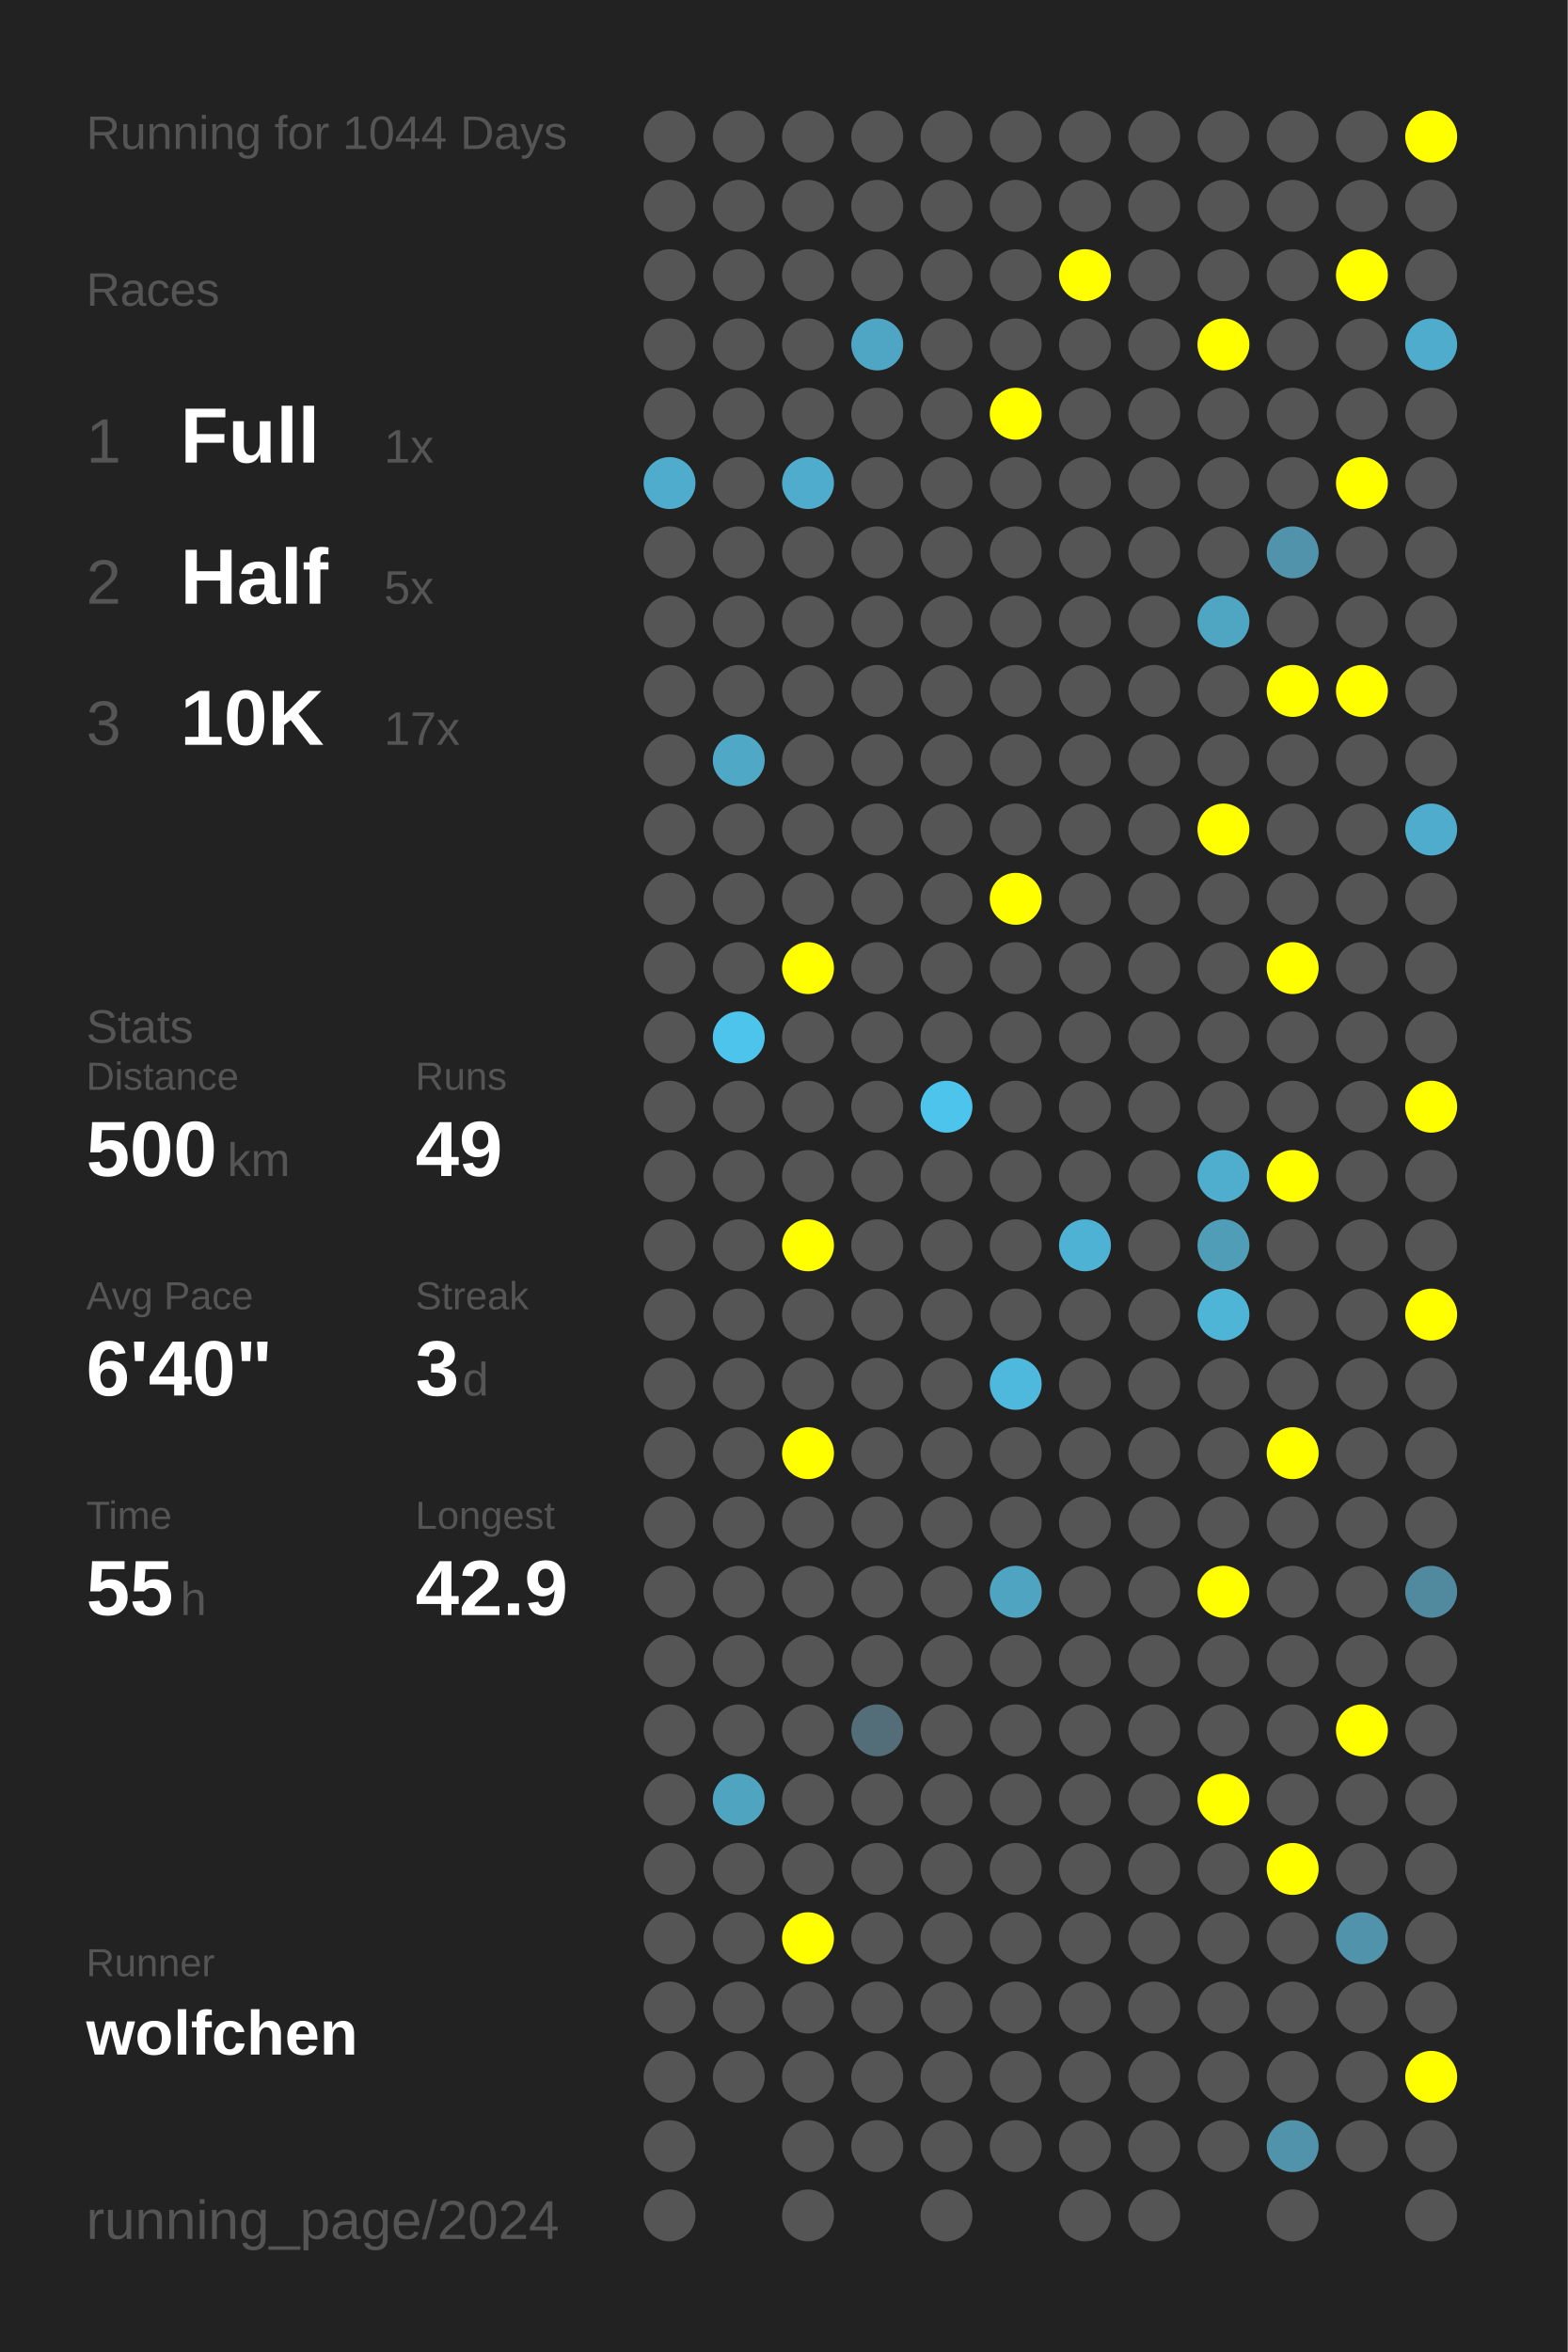
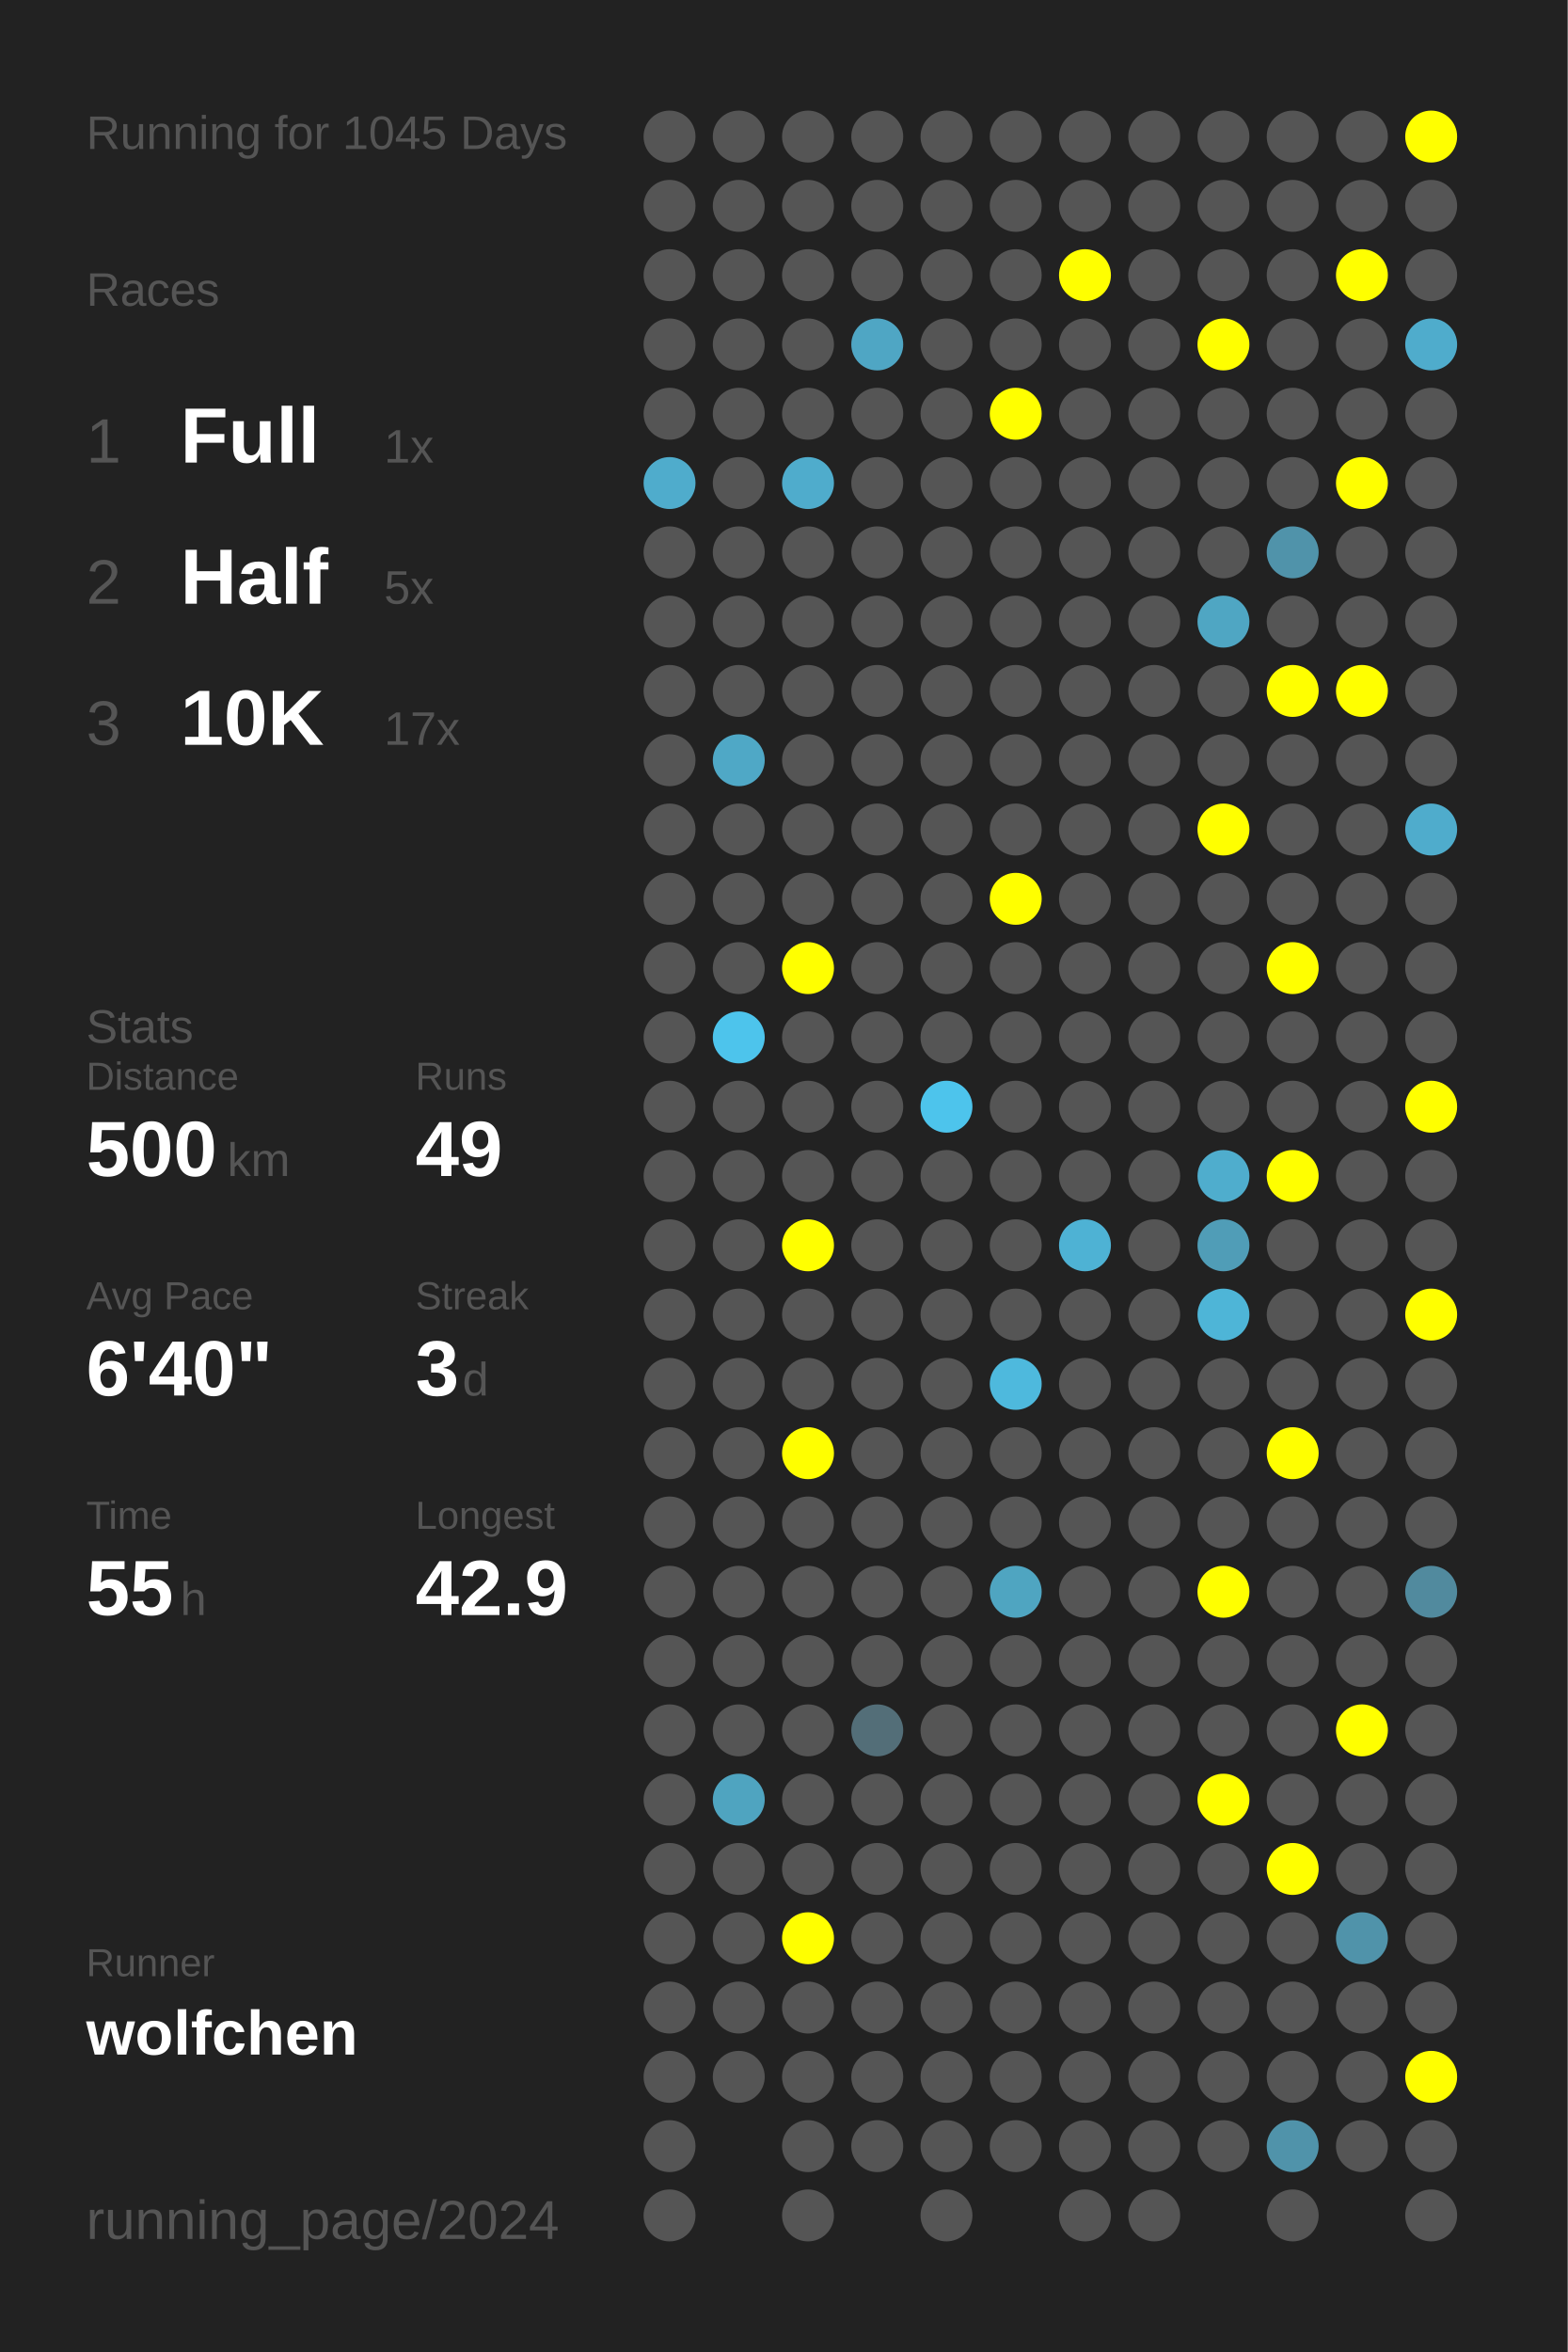
<svg xmlns="http://www.w3.org/2000/svg" baseProfile="full" height="300mm" version="1.1" viewBox="0,0,200,300" width="200mm">
  <defs />
  <rect fill="#222222" height="300" width="200" x="0" y="0" />
-   <text fill="#555555" style="font-size:6px; font-family:Arial;" x="11" y="19">Running for 1044 Days</text>
+   <text fill="#555555" style="font-size:6px; font-family:Arial;" x="11" y="19">Running for 1045 Days</text>
  <text fill="#555555" style="font-size:6px; font-family:Arial;" x="11" y="39">Races</text>
  <text fill="#555555" style="font-size:8px; font-family:Arial;" x="11" y="59">1</text>
  <text fill="#FFFFFF" style="font-size:10px; font-family:Arial; font-weight:bold;" x="23" y="59">Full</text>
  <text fill="#555555" style="font-size:6px; font-family:Arial;" x="49" y="59">1x</text>
  <text fill="#555555" style="font-size:8px; font-family:Arial;" x="11" y="77">2</text>
  <text fill="#FFFFFF" style="font-size:10px; font-family:Arial; font-weight:bold;" x="23" y="77">Half</text>
  <text fill="#555555" style="font-size:6px; font-family:Arial;" x="49" y="77">5x</text>
  <text fill="#555555" style="font-size:8px; font-family:Arial;" x="11" y="95">3</text>
  <text fill="#FFFFFF" style="font-size:10px; font-family:Arial; font-weight:bold;" x="23" y="95">10K</text>
  <text fill="#555555" style="font-size:6px; font-family:Arial;" x="49" y="95">17x</text>
  <text fill="#555555" style="font-size:6px; font-family:Arial;" x="11" y="133">Stats</text>
  <text fill="#555555" style="font-size:5px; font-family:Arial;" x="11" y="139">Distance</text>
  <text fill="#FFFFFF" style="font-size:10px; font-family:Arial; font-weight:bold;" x="11" y="150">500</text>
  <text fill="#555555" style="font-size:6px; font-family:Arial;" x="29" y="150">km</text>
  <text fill="#555555" style="font-size:5px; font-family:Arial;" x="53" y="139">Runs</text>
  <text fill="#FFFFFF" style="font-size:10px; font-family:Arial; font-weight:bold;" x="53" y="150">49</text>
  <text fill="#555555" style="font-size:5px; font-family:Arial;" x="11" y="167">Avg Pace</text>
  <text fill="#FFFFFF" style="font-size:10px; font-family:Arial; font-weight:bold;" x="11" y="178">6'40"</text>
  <text fill="#555555" style="font-size:5px; font-family:Arial;" x="53" y="167">Streak</text>
  <text fill="#FFFFFF" style="font-size:10px; font-family:Arial; font-weight:bold;" x="53" y="178">3</text>
  <text fill="#555555" style="font-size:6px; font-family:Arial;" x="59" y="178">d</text>
  <text fill="#555555" style="font-size:5px; font-family:Arial;" x="11" y="195">Time</text>
  <text fill="#FFFFFF" style="font-size:10px; font-family:Arial; font-weight:bold;" x="11" y="206">55</text>
  <text fill="#555555" style="font-size:6px; font-family:Arial;" x="23" y="206">h</text>
  <text fill="#555555" style="font-size:5px; font-family:Arial;" x="53" y="195">Longest</text>
  <text fill="#FFFFFF" style="font-size:10px; font-family:Arial; font-weight:bold;" x="53" y="206">42.9</text>
  <text fill="#555555" style="font-size:5px; font-family:Arial;" x="11" y="252.065">Runner</text>
  <text fill="#FFFFFF" style="font-size:8px; font-family:Arial; font-weight:bold;" x="11" y="262.065">wolfchen</text>
  <text fill="#555555" style="font-size:7px; font-family:Arial;" x="11" y="285.581">running_page/2024</text>
  <circle cx="85.417" cy="17.419" fill="#555555" r="3.312" />
  <circle cx="85.417" cy="26.258" fill="#555555" r="3.312" />
  <circle cx="85.417" cy="35.097" fill="#555555" r="3.312" />
  <circle cx="85.417" cy="43.935" fill="#555555" r="3.312" />
  <circle cx="85.417" cy="52.774" fill="#555555" r="3.312" />
  <circle cx="85.417" cy="61.613" fill="#4faccc" r="3.312" />
  <circle cx="85.417" cy="70.452" fill="#555555" r="3.312" />
  <circle cx="85.417" cy="79.29" fill="#555555" r="3.312" />
  <circle cx="85.417" cy="88.129" fill="#555555" r="3.312" />
  <circle cx="85.417" cy="96.968" fill="#555555" r="3.312" />
  <circle cx="85.417" cy="105.806" fill="#555555" r="3.312" />
  <circle cx="85.417" cy="114.645" fill="#555555" r="3.312" />
  <circle cx="85.417" cy="123.484" fill="#555555" r="3.312" />
  <circle cx="85.417" cy="132.323" fill="#555555" r="3.312" />
  <circle cx="85.417" cy="141.161" fill="#555555" r="3.312" />
  <circle cx="85.417" cy="150" fill="#555555" r="3.312" />
  <circle cx="85.417" cy="158.839" fill="#555555" r="3.312" />
  <circle cx="85.417" cy="167.677" fill="#555555" r="3.312" />
  <circle cx="85.417" cy="176.516" fill="#555555" r="3.312" />
  <circle cx="85.417" cy="185.355" fill="#555555" r="3.312" />
  <circle cx="85.417" cy="194.194" fill="#555555" r="3.312" />
  <circle cx="85.417" cy="203.032" fill="#555555" r="3.312" />
  <circle cx="85.417" cy="211.871" fill="#555555" r="3.312" />
  <circle cx="85.417" cy="220.71" fill="#555555" r="3.312" />
  <circle cx="85.417" cy="229.548" fill="#555555" r="3.312" />
  <circle cx="85.417" cy="238.387" fill="#555555" r="3.312" />
  <circle cx="85.417" cy="247.226" fill="#555555" r="3.312" />
  <circle cx="85.417" cy="256.065" fill="#555555" r="3.312" />
  <circle cx="85.417" cy="264.903" fill="#555555" r="3.312" />
  <circle cx="85.417" cy="273.742" fill="#555555" r="3.312" />
  <circle cx="85.417" cy="282.581" fill="#555555" r="3.312" />
  <circle cx="94.25" cy="17.419" fill="#555555" r="3.312" />
  <circle cx="94.25" cy="26.258" fill="#555555" r="3.312" />
  <circle cx="94.25" cy="35.097" fill="#555555" r="3.312" />
  <circle cx="94.25" cy="43.935" fill="#555555" r="3.312" />
  <circle cx="94.25" cy="52.774" fill="#555555" r="3.312" />
  <circle cx="94.25" cy="61.613" fill="#555555" r="3.312" />
  <circle cx="94.25" cy="70.452" fill="#555555" r="3.312" />
  <circle cx="94.25" cy="79.29" fill="#555555" r="3.312" />
  <circle cx="94.25" cy="88.129" fill="#555555" r="3.312" />
  <circle cx="94.25" cy="96.968" fill="#4fa8c6" r="3.312" />
  <circle cx="94.25" cy="105.806" fill="#555555" r="3.312" />
  <circle cx="94.25" cy="114.645" fill="#555555" r="3.312" />
  <circle cx="94.25" cy="123.484" fill="#555555" r="3.312" />
  <circle cx="94.25" cy="132.323" fill="#4dc4ec" r="3.312" />
  <circle cx="94.25" cy="141.161" fill="#555555" r="3.312" />
  <circle cx="94.25" cy="150" fill="#555555" r="3.312" />
  <circle cx="94.25" cy="158.839" fill="#555555" r="3.312" />
  <circle cx="94.25" cy="167.677" fill="#555555" r="3.312" />
  <circle cx="94.25" cy="176.516" fill="#555555" r="3.312" />
  <circle cx="94.25" cy="185.355" fill="#555555" r="3.312" />
  <circle cx="94.25" cy="194.194" fill="#555555" r="3.312" />
  <circle cx="94.25" cy="203.032" fill="#555555" r="3.312" />
  <circle cx="94.25" cy="211.871" fill="#555555" r="3.312" />
  <circle cx="94.25" cy="220.71" fill="#555555" r="3.312" />
  <circle cx="94.25" cy="229.548" fill="#4fa4c0" r="3.312" />
  <circle cx="94.25" cy="238.387" fill="#555555" r="3.312" />
  <circle cx="94.25" cy="247.226" fill="#555555" r="3.312" />
  <circle cx="94.25" cy="256.065" fill="#555555" r="3.312" />
  <circle cx="94.25" cy="264.903" fill="#555555" r="3.312" />
  <circle cx="103.083" cy="17.419" fill="#555555" r="3.312" />
  <circle cx="103.083" cy="26.258" fill="#555555" r="3.312" />
  <circle cx="103.083" cy="35.097" fill="#555555" r="3.312" />
  <circle cx="103.083" cy="43.935" fill="#555555" r="3.312" />
  <circle cx="103.083" cy="52.774" fill="#555555" r="3.312" />
  <circle cx="103.083" cy="61.613" fill="#4faccc" r="3.312" />
  <circle cx="103.083" cy="70.452" fill="#555555" r="3.312" />
  <circle cx="103.083" cy="79.29" fill="#555555" r="3.312" />
  <circle cx="103.083" cy="88.129" fill="#555555" r="3.312" />
  <circle cx="103.083" cy="96.968" fill="#555555" r="3.312" />
  <circle cx="103.083" cy="105.806" fill="#555555" r="3.312" />
  <circle cx="103.083" cy="114.645" fill="#555555" r="3.312" />
  <circle cx="103.083" cy="123.484" fill="#FFFF00" r="3.312" />
  <circle cx="103.083" cy="132.323" fill="#555555" r="3.312" />
  <circle cx="103.083" cy="141.161" fill="#555555" r="3.312" />
  <circle cx="103.083" cy="150" fill="#555555" r="3.312" />
  <circle cx="103.083" cy="158.839" fill="#FFFF00" r="3.312" />
  <circle cx="103.083" cy="167.677" fill="#555555" r="3.312" />
  <circle cx="103.083" cy="176.516" fill="#555555" r="3.312" />
  <circle cx="103.083" cy="185.355" fill="#FFFF00" r="3.312" />
  <circle cx="103.083" cy="194.194" fill="#555555" r="3.312" />
  <circle cx="103.083" cy="203.032" fill="#555555" r="3.312" />
  <circle cx="103.083" cy="211.871" fill="#555555" r="3.312" />
  <circle cx="103.083" cy="220.71" fill="#555555" r="3.312" />
  <circle cx="103.083" cy="229.548" fill="#555555" r="3.312" />
  <circle cx="103.083" cy="238.387" fill="#555555" r="3.312" />
  <circle cx="103.083" cy="247.226" fill="#FFFF00" r="3.312" />
  <circle cx="103.083" cy="256.065" fill="#555555" r="3.312" />
  <circle cx="103.083" cy="264.903" fill="#555555" r="3.312" />
  <circle cx="103.083" cy="273.742" fill="#555555" r="3.312" />
  <circle cx="103.083" cy="282.581" fill="#555555" r="3.312" />
  <circle cx="111.917" cy="17.419" fill="#555555" r="3.312" />
  <circle cx="111.917" cy="26.258" fill="#555555" r="3.312" />
  <circle cx="111.917" cy="35.097" fill="#555555" r="3.312" />
  <circle cx="111.917" cy="43.935" fill="#4fa6c4" r="3.312" />
  <circle cx="111.917" cy="52.774" fill="#555555" r="3.312" />
  <circle cx="111.917" cy="61.613" fill="#555555" r="3.312" />
  <circle cx="111.917" cy="70.452" fill="#555555" r="3.312" />
  <circle cx="111.917" cy="79.29" fill="#555555" r="3.312" />
  <circle cx="111.917" cy="88.129" fill="#555555" r="3.312" />
  <circle cx="111.917" cy="96.968" fill="#555555" r="3.312" />
  <circle cx="111.917" cy="105.806" fill="#555555" r="3.312" />
  <circle cx="111.917" cy="114.645" fill="#555555" r="3.312" />
  <circle cx="111.917" cy="123.484" fill="#555555" r="3.312" />
  <circle cx="111.917" cy="132.323" fill="#555555" r="3.312" />
  <circle cx="111.917" cy="141.161" fill="#555555" r="3.312" />
  <circle cx="111.917" cy="150" fill="#555555" r="3.312" />
  <circle cx="111.917" cy="158.839" fill="#555555" r="3.312" />
  <circle cx="111.917" cy="167.677" fill="#555555" r="3.312" />
  <circle cx="111.917" cy="176.516" fill="#555555" r="3.312" />
  <circle cx="111.917" cy="185.355" fill="#555555" r="3.312" />
  <circle cx="111.917" cy="194.194" fill="#555555" r="3.312" />
  <circle cx="111.917" cy="203.032" fill="#555555" r="3.312" />
  <circle cx="111.917" cy="211.871" fill="#555555" r="3.312" />
  <circle cx="111.917" cy="220.71" fill="#536e78" r="3.312" />
  <circle cx="111.917" cy="229.548" fill="#555555" r="3.312" />
  <circle cx="111.917" cy="238.387" fill="#555555" r="3.312" />
  <circle cx="111.917" cy="247.226" fill="#555555" r="3.312" />
  <circle cx="111.917" cy="256.065" fill="#555555" r="3.312" />
  <circle cx="111.917" cy="264.903" fill="#555555" r="3.312" />
  <circle cx="111.917" cy="273.742" fill="#555555" r="3.312" />
  <circle cx="120.75" cy="17.419" fill="#555555" r="3.312" />
  <circle cx="120.75" cy="26.258" fill="#555555" r="3.312" />
  <circle cx="120.75" cy="35.097" fill="#555555" r="3.312" />
  <circle cx="120.75" cy="43.935" fill="#555555" r="3.312" />
  <circle cx="120.75" cy="52.774" fill="#555555" r="3.312" />
  <circle cx="120.75" cy="61.613" fill="#555555" r="3.312" />
  <circle cx="120.75" cy="70.452" fill="#555555" r="3.312" />
  <circle cx="120.75" cy="79.29" fill="#555555" r="3.312" />
  <circle cx="120.75" cy="88.129" fill="#555555" r="3.312" />
  <circle cx="120.75" cy="96.968" fill="#555555" r="3.312" />
  <circle cx="120.75" cy="105.806" fill="#555555" r="3.312" />
  <circle cx="120.75" cy="114.645" fill="#555555" r="3.312" />
  <circle cx="120.75" cy="123.484" fill="#555555" r="3.312" />
  <circle cx="120.75" cy="132.323" fill="#555555" r="3.312" />
  <circle cx="120.75" cy="141.161" fill="#4dc4ec" r="3.312" />
  <circle cx="120.75" cy="150" fill="#555555" r="3.312" />
  <circle cx="120.75" cy="158.839" fill="#555555" r="3.312" />
  <circle cx="120.75" cy="167.677" fill="#555555" r="3.312" />
  <circle cx="120.75" cy="176.516" fill="#555555" r="3.312" />
  <circle cx="120.75" cy="185.355" fill="#555555" r="3.312" />
  <circle cx="120.75" cy="194.194" fill="#555555" r="3.312" />
  <circle cx="120.75" cy="203.032" fill="#555555" r="3.312" />
  <circle cx="120.75" cy="211.871" fill="#555555" r="3.312" />
  <circle cx="120.75" cy="220.71" fill="#555555" r="3.312" />
  <circle cx="120.75" cy="229.548" fill="#555555" r="3.312" />
  <circle cx="120.75" cy="238.387" fill="#555555" r="3.312" />
  <circle cx="120.75" cy="247.226" fill="#555555" r="3.312" />
  <circle cx="120.75" cy="256.065" fill="#555555" r="3.312" />
  <circle cx="120.75" cy="264.903" fill="#555555" r="3.312" />
  <circle cx="120.75" cy="273.742" fill="#555555" r="3.312" />
  <circle cx="120.75" cy="282.581" fill="#555555" r="3.312" />
  <circle cx="129.583" cy="17.419" fill="#555555" r="3.312" />
  <circle cx="129.583" cy="26.258" fill="#555555" r="3.312" />
  <circle cx="129.583" cy="35.097" fill="#555555" r="3.312" />
  <circle cx="129.583" cy="43.935" fill="#555555" r="3.312" />
  <circle cx="129.583" cy="52.774" fill="#FFFF00" r="3.312" />
  <circle cx="129.583" cy="61.613" fill="#555555" r="3.312" />
  <circle cx="129.583" cy="70.452" fill="#555555" r="3.312" />
  <circle cx="129.583" cy="79.29" fill="#555555" r="3.312" />
  <circle cx="129.583" cy="88.129" fill="#555555" r="3.312" />
  <circle cx="129.583" cy="96.968" fill="#555555" r="3.312" />
  <circle cx="129.583" cy="105.806" fill="#555555" r="3.312" />
  <circle cx="129.583" cy="114.645" fill="#FFFF00" r="3.312" />
  <circle cx="129.583" cy="123.484" fill="#555555" r="3.312" />
  <circle cx="129.583" cy="132.323" fill="#555555" r="3.312" />
  <circle cx="129.583" cy="141.161" fill="#555555" r="3.312" />
  <circle cx="129.583" cy="150" fill="#555555" r="3.312" />
  <circle cx="129.583" cy="158.839" fill="#555555" r="3.312" />
  <circle cx="129.583" cy="167.677" fill="#555555" r="3.312" />
  <circle cx="129.583" cy="176.516" fill="#4eb9dd" r="3.312" />
  <circle cx="129.583" cy="185.355" fill="#555555" r="3.312" />
  <circle cx="129.583" cy="194.194" fill="#555555" r="3.312" />
  <circle cx="129.583" cy="203.032" fill="#4fa5c1" r="3.312" />
  <circle cx="129.583" cy="211.871" fill="#555555" r="3.312" />
  <circle cx="129.583" cy="220.71" fill="#555555" r="3.312" />
  <circle cx="129.583" cy="229.548" fill="#555555" r="3.312" />
  <circle cx="129.583" cy="238.387" fill="#555555" r="3.312" />
  <circle cx="129.583" cy="247.226" fill="#555555" r="3.312" />
  <circle cx="129.583" cy="256.065" fill="#555555" r="3.312" />
  <circle cx="129.583" cy="264.903" fill="#555555" r="3.312" />
  <circle cx="129.583" cy="273.742" fill="#555555" r="3.312" />
  <circle cx="138.417" cy="17.419" fill="#555555" r="3.312" />
  <circle cx="138.417" cy="26.258" fill="#555555" r="3.312" />
  <circle cx="138.417" cy="35.097" fill="#FFFF00" r="3.312" />
  <circle cx="138.417" cy="43.935" fill="#555555" r="3.312" />
  <circle cx="138.417" cy="52.774" fill="#555555" r="3.312" />
  <circle cx="138.417" cy="61.613" fill="#555555" r="3.312" />
  <circle cx="138.417" cy="70.452" fill="#555555" r="3.312" />
  <circle cx="138.417" cy="79.29" fill="#555555" r="3.312" />
  <circle cx="138.417" cy="88.129" fill="#555555" r="3.312" />
  <circle cx="138.417" cy="96.968" fill="#555555" r="3.312" />
  <circle cx="138.417" cy="105.806" fill="#555555" r="3.312" />
  <circle cx="138.417" cy="114.645" fill="#555555" r="3.312" />
  <circle cx="138.417" cy="123.484" fill="#555555" r="3.312" />
  <circle cx="138.417" cy="132.323" fill="#555555" r="3.312" />
  <circle cx="138.417" cy="141.161" fill="#555555" r="3.312" />
  <circle cx="138.417" cy="150" fill="#555555" r="3.312" />
  <circle cx="138.417" cy="158.839" fill="#4eb2d4" r="3.312" />
  <circle cx="138.417" cy="167.677" fill="#555555" r="3.312" />
  <circle cx="138.417" cy="176.516" fill="#555555" r="3.312" />
  <circle cx="138.417" cy="185.355" fill="#555555" r="3.312" />
  <circle cx="138.417" cy="194.194" fill="#555555" r="3.312" />
  <circle cx="138.417" cy="203.032" fill="#555555" r="3.312" />
  <circle cx="138.417" cy="211.871" fill="#555555" r="3.312" />
  <circle cx="138.417" cy="220.71" fill="#555555" r="3.312" />
  <circle cx="138.417" cy="229.548" fill="#555555" r="3.312" />
  <circle cx="138.417" cy="238.387" fill="#555555" r="3.312" />
  <circle cx="138.417" cy="247.226" fill="#555555" r="3.312" />
  <circle cx="138.417" cy="256.065" fill="#555555" r="3.312" />
  <circle cx="138.417" cy="264.903" fill="#555555" r="3.312" />
  <circle cx="138.417" cy="273.742" fill="#555555" r="3.312" />
  <circle cx="138.417" cy="282.581" fill="#555555" r="3.312" />
  <circle cx="147.25" cy="17.419" fill="#555555" r="3.312" />
  <circle cx="147.25" cy="26.258" fill="#555555" r="3.312" />
  <circle cx="147.25" cy="35.097" fill="#555555" r="3.312" />
  <circle cx="147.25" cy="43.935" fill="#555555" r="3.312" />
  <circle cx="147.25" cy="52.774" fill="#555555" r="3.312" />
  <circle cx="147.25" cy="61.613" fill="#555555" r="3.312" />
  <circle cx="147.25" cy="70.452" fill="#555555" r="3.312" />
  <circle cx="147.25" cy="79.29" fill="#555555" r="3.312" />
  <circle cx="147.25" cy="88.129" fill="#555555" r="3.312" />
  <circle cx="147.25" cy="96.968" fill="#555555" r="3.312" />
  <circle cx="147.25" cy="105.806" fill="#555555" r="3.312" />
  <circle cx="147.25" cy="114.645" fill="#555555" r="3.312" />
  <circle cx="147.25" cy="123.484" fill="#555555" r="3.312" />
  <circle cx="147.25" cy="132.323" fill="#555555" r="3.312" />
  <circle cx="147.25" cy="141.161" fill="#555555" r="3.312" />
  <circle cx="147.25" cy="150" fill="#555555" r="3.312" />
  <circle cx="147.25" cy="158.839" fill="#555555" r="3.312" />
  <circle cx="147.25" cy="167.677" fill="#555555" r="3.312" />
  <circle cx="147.25" cy="176.516" fill="#555555" r="3.312" />
  <circle cx="147.25" cy="185.355" fill="#555555" r="3.312" />
  <circle cx="147.25" cy="194.194" fill="#555555" r="3.312" />
  <circle cx="147.25" cy="203.032" fill="#555555" r="3.312" />
  <circle cx="147.25" cy="211.871" fill="#555555" r="3.312" />
  <circle cx="147.25" cy="220.71" fill="#555555" r="3.312" />
  <circle cx="147.25" cy="229.548" fill="#555555" r="3.312" />
  <circle cx="147.25" cy="238.387" fill="#555555" r="3.312" />
  <circle cx="147.25" cy="247.226" fill="#555555" r="3.312" />
  <circle cx="147.25" cy="256.065" fill="#555555" r="3.312" />
  <circle cx="147.25" cy="264.903" fill="#555555" r="3.312" />
  <circle cx="147.25" cy="273.742" fill="#555555" r="3.312" />
  <circle cx="147.25" cy="282.581" fill="#555555" r="3.312" />
  <circle cx="156.083" cy="17.419" fill="#555555" r="3.312" />
  <circle cx="156.083" cy="26.258" fill="#555555" r="3.312" />
  <circle cx="156.083" cy="35.097" fill="#555555" r="3.312" />
  <circle cx="156.083" cy="43.935" fill="#FFFF00" r="3.312" />
  <circle cx="156.083" cy="52.774" fill="#555555" r="3.312" />
  <circle cx="156.083" cy="61.613" fill="#555555" r="3.312" />
  <circle cx="156.083" cy="70.452" fill="#555555" r="3.312" />
  <circle cx="156.083" cy="79.29" fill="#4fa6c3" r="3.312" />
  <circle cx="156.083" cy="88.129" fill="#555555" r="3.312" />
  <circle cx="156.083" cy="96.968" fill="#555555" r="3.312" />
  <circle cx="156.083" cy="105.806" fill="#FFFF00" r="3.312" />
  <circle cx="156.083" cy="114.645" fill="#555555" r="3.312" />
  <circle cx="156.083" cy="123.484" fill="#555555" r="3.312" />
  <circle cx="156.083" cy="132.323" fill="#555555" r="3.312" />
  <circle cx="156.083" cy="141.161" fill="#555555" r="3.312" />
  <circle cx="156.083" cy="150" fill="#4fadcd" r="3.312" />
  <circle cx="156.083" cy="158.839" fill="#509db7" r="3.312" />
  <circle cx="156.083" cy="167.677" fill="#4eb5d7" r="3.312" />
  <circle cx="156.083" cy="176.516" fill="#555555" r="3.312" />
  <circle cx="156.083" cy="185.355" fill="#555555" r="3.312" />
  <circle cx="156.083" cy="194.194" fill="#555555" r="3.312" />
  <circle cx="156.083" cy="203.032" fill="#FFFF00" r="3.312" />
  <circle cx="156.083" cy="211.871" fill="#555555" r="3.312" />
  <circle cx="156.083" cy="220.71" fill="#555555" r="3.312" />
  <circle cx="156.083" cy="229.548" fill="#FFFF00" r="3.312" />
  <circle cx="156.083" cy="238.387" fill="#555555" r="3.312" />
  <circle cx="156.083" cy="247.226" fill="#555555" r="3.312" />
  <circle cx="156.083" cy="256.065" fill="#555555" r="3.312" />
  <circle cx="156.083" cy="264.903" fill="#555555" r="3.312" />
  <circle cx="156.083" cy="273.742" fill="#555555" r="3.312" />
  <circle cx="164.917" cy="17.419" fill="#555555" r="3.312" />
  <circle cx="164.917" cy="26.258" fill="#555555" r="3.312" />
  <circle cx="164.917" cy="35.097" fill="#555555" r="3.312" />
  <circle cx="164.917" cy="43.935" fill="#555555" r="3.312" />
  <circle cx="164.917" cy="52.774" fill="#555555" r="3.312" />
  <circle cx="164.917" cy="61.613" fill="#555555" r="3.312" />
  <circle cx="164.917" cy="70.452" fill="#5093aa" r="3.312" />
  <circle cx="164.917" cy="79.29" fill="#555555" r="3.312" />
  <circle cx="164.917" cy="88.129" fill="#FFFF00" r="3.312" />
  <circle cx="164.917" cy="96.968" fill="#555555" r="3.312" />
  <circle cx="164.917" cy="105.806" fill="#555555" r="3.312" />
  <circle cx="164.917" cy="114.645" fill="#555555" r="3.312" />
  <circle cx="164.917" cy="123.484" fill="#FFFF00" r="3.312" />
  <circle cx="164.917" cy="132.323" fill="#555555" r="3.312" />
  <circle cx="164.917" cy="141.161" fill="#555555" r="3.312" />
  <circle cx="164.917" cy="150" fill="#FFFF00" r="3.312" />
  <circle cx="164.917" cy="158.839" fill="#555555" r="3.312" />
  <circle cx="164.917" cy="167.677" fill="#555555" r="3.312" />
  <circle cx="164.917" cy="176.516" fill="#555555" r="3.312" />
  <circle cx="164.917" cy="185.355" fill="#FFFF00" r="3.312" />
  <circle cx="164.917" cy="194.194" fill="#555555" r="3.312" />
  <circle cx="164.917" cy="203.032" fill="#555555" r="3.312" />
  <circle cx="164.917" cy="211.871" fill="#555555" r="3.312" />
  <circle cx="164.917" cy="220.71" fill="#555555" r="3.312" />
  <circle cx="164.917" cy="229.548" fill="#555555" r="3.312" />
  <circle cx="164.917" cy="238.387" fill="#FFFF00" r="3.312" />
  <circle cx="164.917" cy="247.226" fill="#555555" r="3.312" />
  <circle cx="164.917" cy="256.065" fill="#555555" r="3.312" />
  <circle cx="164.917" cy="264.903" fill="#555555" r="3.312" />
  <circle cx="164.917" cy="273.742" fill="#5093aa" r="3.312" />
  <circle cx="164.917" cy="282.581" fill="#555555" r="3.312" />
  <circle cx="173.75" cy="17.419" fill="#555555" r="3.312" />
  <circle cx="173.75" cy="26.258" fill="#555555" r="3.312" />
  <circle cx="173.75" cy="35.097" fill="#FFFF00" r="3.312" />
  <circle cx="173.75" cy="43.935" fill="#555555" r="3.312" />
  <circle cx="173.75" cy="52.774" fill="#555555" r="3.312" />
  <circle cx="173.75" cy="61.613" fill="#FFFF00" r="3.312" />
  <circle cx="173.75" cy="70.452" fill="#555555" r="3.312" />
  <circle cx="173.75" cy="79.29" fill="#555555" r="3.312" />
  <circle cx="173.75" cy="88.129" fill="#FFFF00" r="3.312" />
  <circle cx="173.75" cy="96.968" fill="#555555" r="3.312" />
  <circle cx="173.75" cy="105.806" fill="#555555" r="3.312" />
  <circle cx="173.75" cy="114.645" fill="#555555" r="3.312" />
  <circle cx="173.75" cy="123.484" fill="#555555" r="3.312" />
  <circle cx="173.75" cy="132.323" fill="#555555" r="3.312" />
  <circle cx="173.75" cy="141.161" fill="#555555" r="3.312" />
  <circle cx="173.75" cy="150" fill="#555555" r="3.312" />
  <circle cx="173.75" cy="158.839" fill="#555555" r="3.312" />
  <circle cx="173.75" cy="167.677" fill="#555555" r="3.312" />
  <circle cx="173.75" cy="176.516" fill="#555555" r="3.312" />
  <circle cx="173.75" cy="185.355" fill="#555555" r="3.312" />
  <circle cx="173.75" cy="194.194" fill="#555555" r="3.312" />
  <circle cx="173.75" cy="203.032" fill="#555555" r="3.312" />
  <circle cx="173.75" cy="211.871" fill="#555555" r="3.312" />
  <circle cx="173.75" cy="220.71" fill="#FFFF00" r="3.312" />
  <circle cx="173.75" cy="229.548" fill="#555555" r="3.312" />
  <circle cx="173.75" cy="238.387" fill="#555555" r="3.312" />
  <circle cx="173.75" cy="247.226" fill="#5093aa" r="3.312" />
  <circle cx="173.75" cy="256.065" fill="#555555" r="3.312" />
  <circle cx="173.75" cy="264.903" fill="#555555" r="3.312" />
  <circle cx="173.75" cy="273.742" fill="#555555" r="3.312" />
  <circle cx="182.583" cy="17.419" fill="#FFFF00" r="3.312" />
  <circle cx="182.583" cy="26.258" fill="#555555" r="3.312" />
  <circle cx="182.583" cy="35.097" fill="#555555" r="3.312" />
  <circle cx="182.583" cy="43.935" fill="#4faccc" r="3.312" />
  <circle cx="182.583" cy="52.774" fill="#555555" r="3.312" />
  <circle cx="182.583" cy="61.613" fill="#555555" r="3.312" />
  <circle cx="182.583" cy="70.452" fill="#555555" r="3.312" />
  <circle cx="182.583" cy="79.29" fill="#555555" r="3.312" />
  <circle cx="182.583" cy="88.129" fill="#555555" r="3.312" />
  <circle cx="182.583" cy="96.968" fill="#555555" r="3.312" />
  <circle cx="182.583" cy="105.806" fill="#4faccc" r="3.312" />
  <circle cx="182.583" cy="114.645" fill="#555555" r="3.312" />
  <circle cx="182.583" cy="123.484" fill="#555555" r="3.312" />
  <circle cx="182.583" cy="132.323" fill="#555555" r="3.312" />
  <circle cx="182.583" cy="141.161" fill="#FFFF00" r="3.312" />
  <circle cx="182.583" cy="150" fill="#555555" r="3.312" />
  <circle cx="182.583" cy="158.839" fill="#555555" r="3.312" />
  <circle cx="182.583" cy="167.677" fill="#FFFF00" r="3.312" />
  <circle cx="182.583" cy="176.516" fill="#555555" r="3.312" />
  <circle cx="182.583" cy="185.355" fill="#555555" r="3.312" />
  <circle cx="182.583" cy="194.194" fill="#555555" r="3.312" />
  <circle cx="182.583" cy="203.032" fill="#518a9e" r="3.312" />
  <circle cx="182.583" cy="211.871" fill="#555555" r="3.312" />
  <circle cx="182.583" cy="220.71" fill="#555555" r="3.312" />
  <circle cx="182.583" cy="229.548" fill="#555555" r="3.312" />
  <circle cx="182.583" cy="238.387" fill="#555555" r="3.312" />
  <circle cx="182.583" cy="247.226" fill="#555555" r="3.312" />
  <circle cx="182.583" cy="256.065" fill="#555555" r="3.312" />
  <circle cx="182.583" cy="264.903" fill="#FFFF00" r="3.312" />
  <circle cx="182.583" cy="273.742" fill="#555555" r="3.312" />
  <circle cx="182.583" cy="282.581" fill="#555555" r="3.312" />
</svg>
